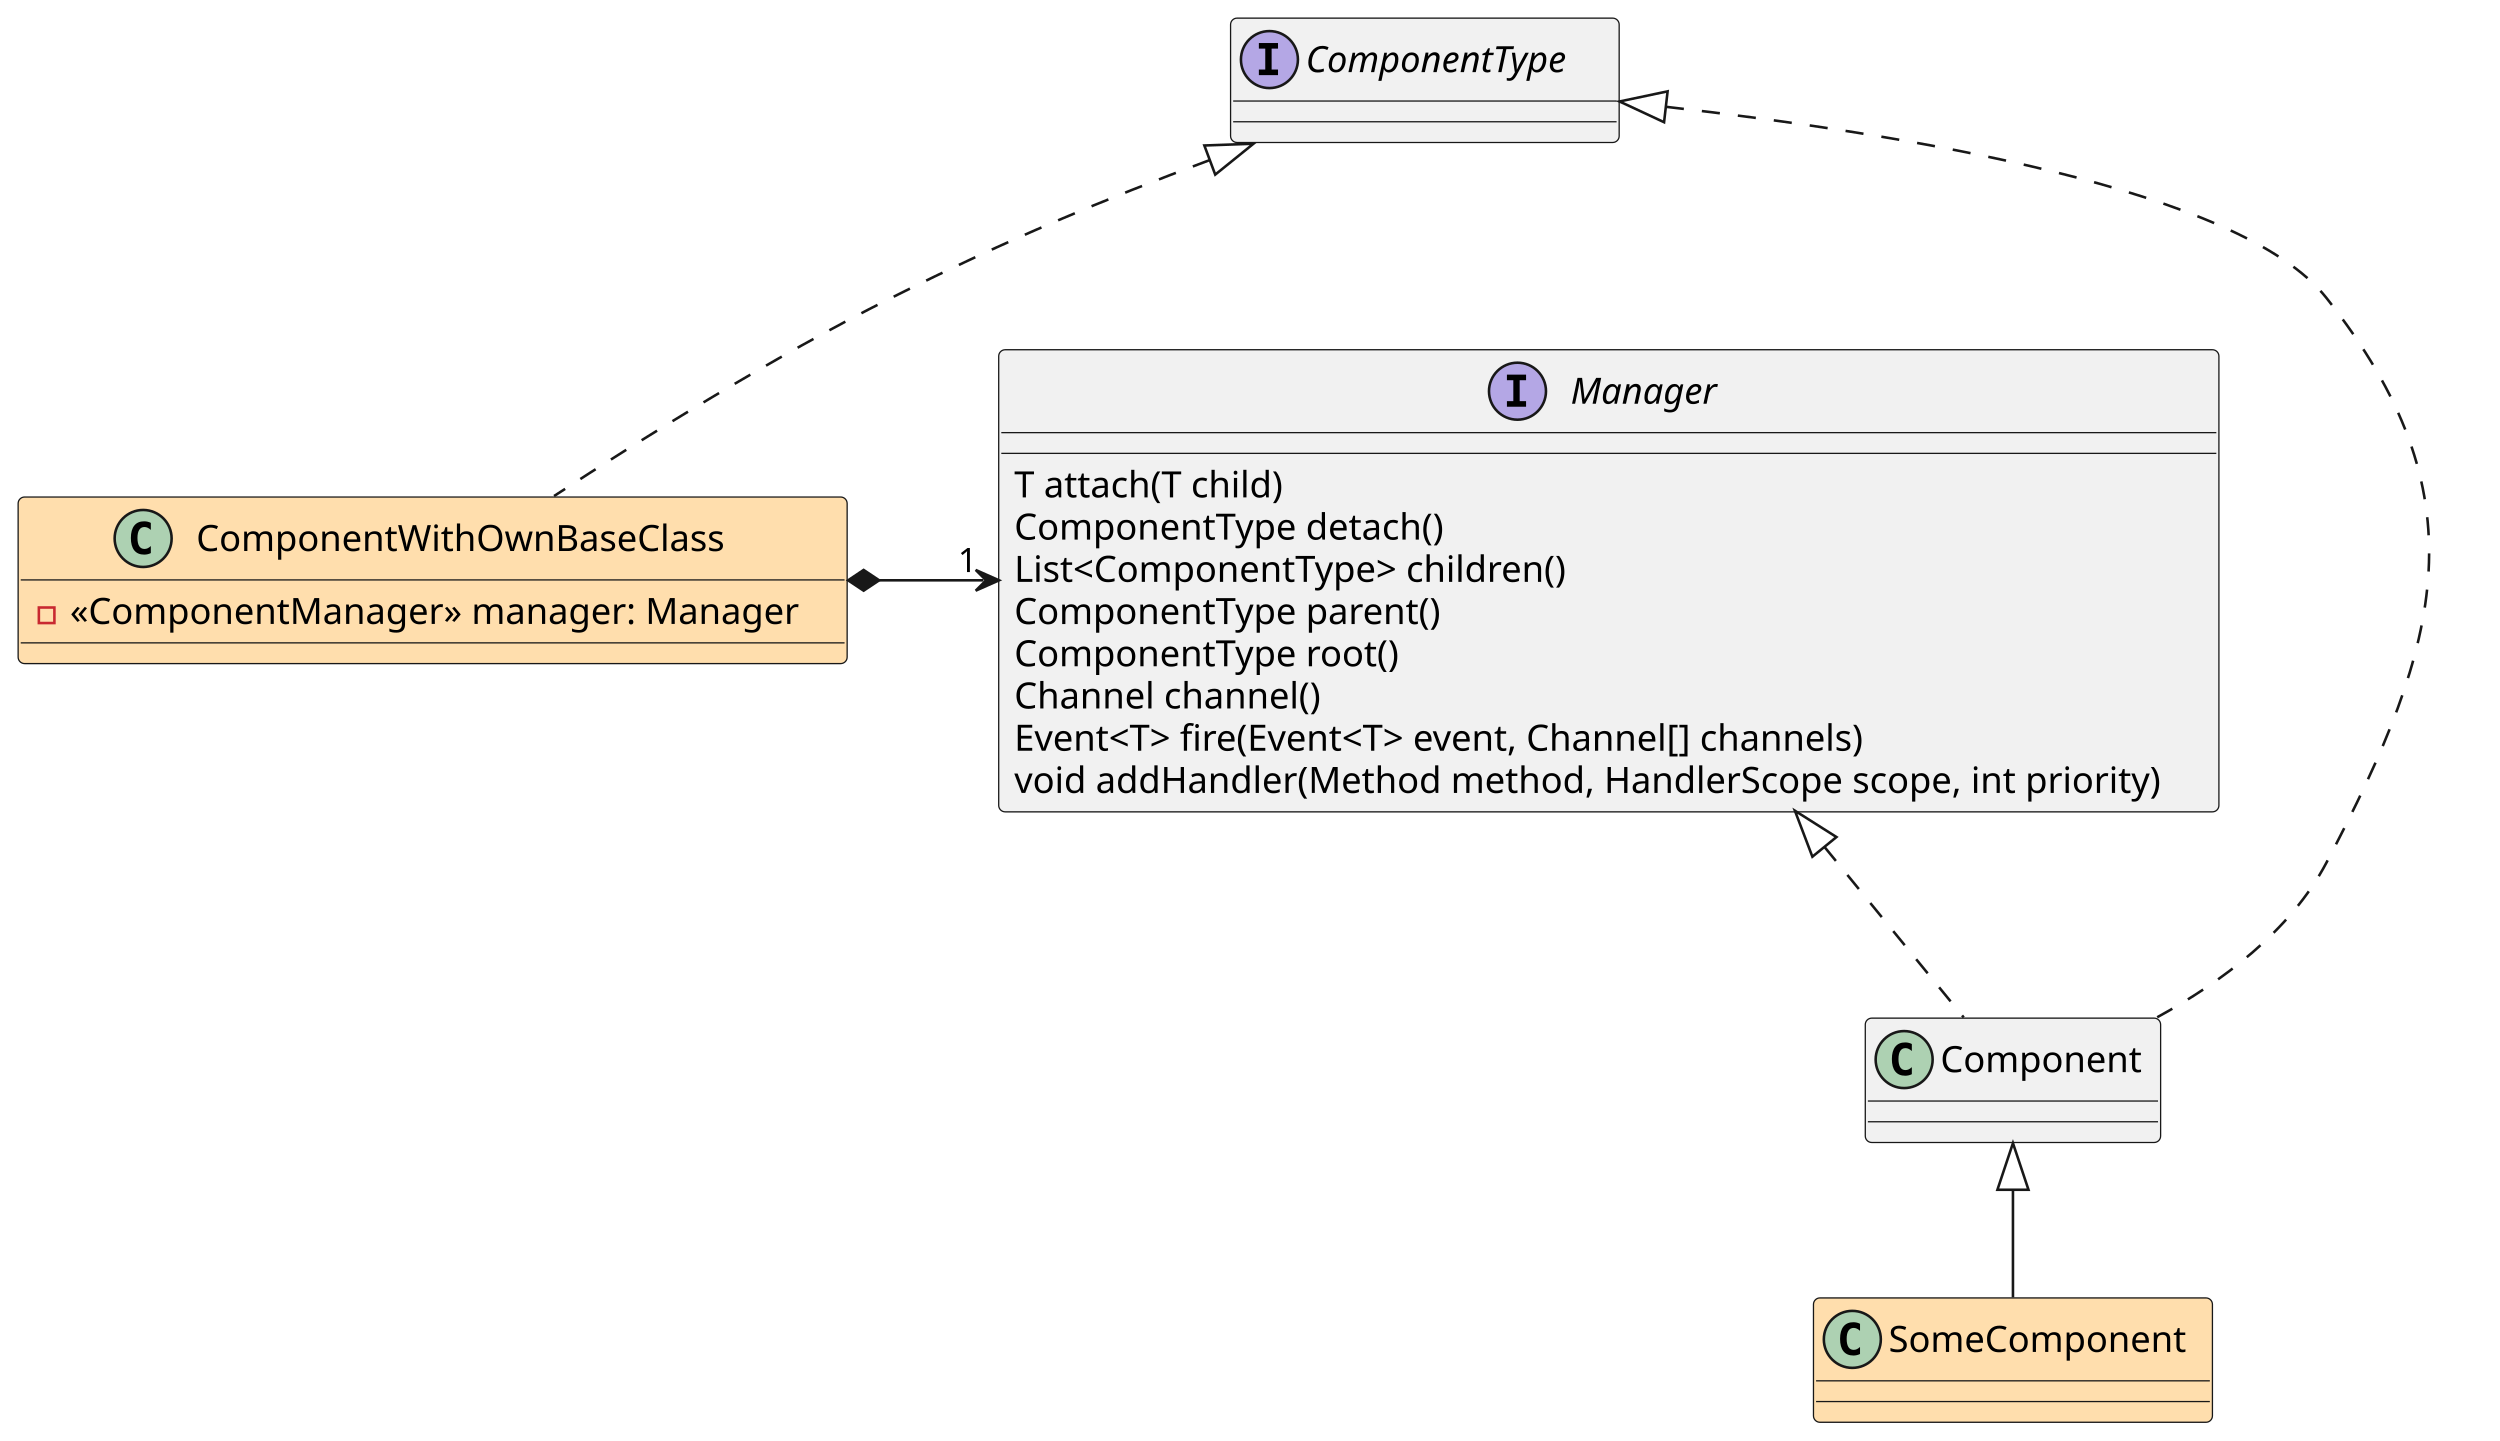
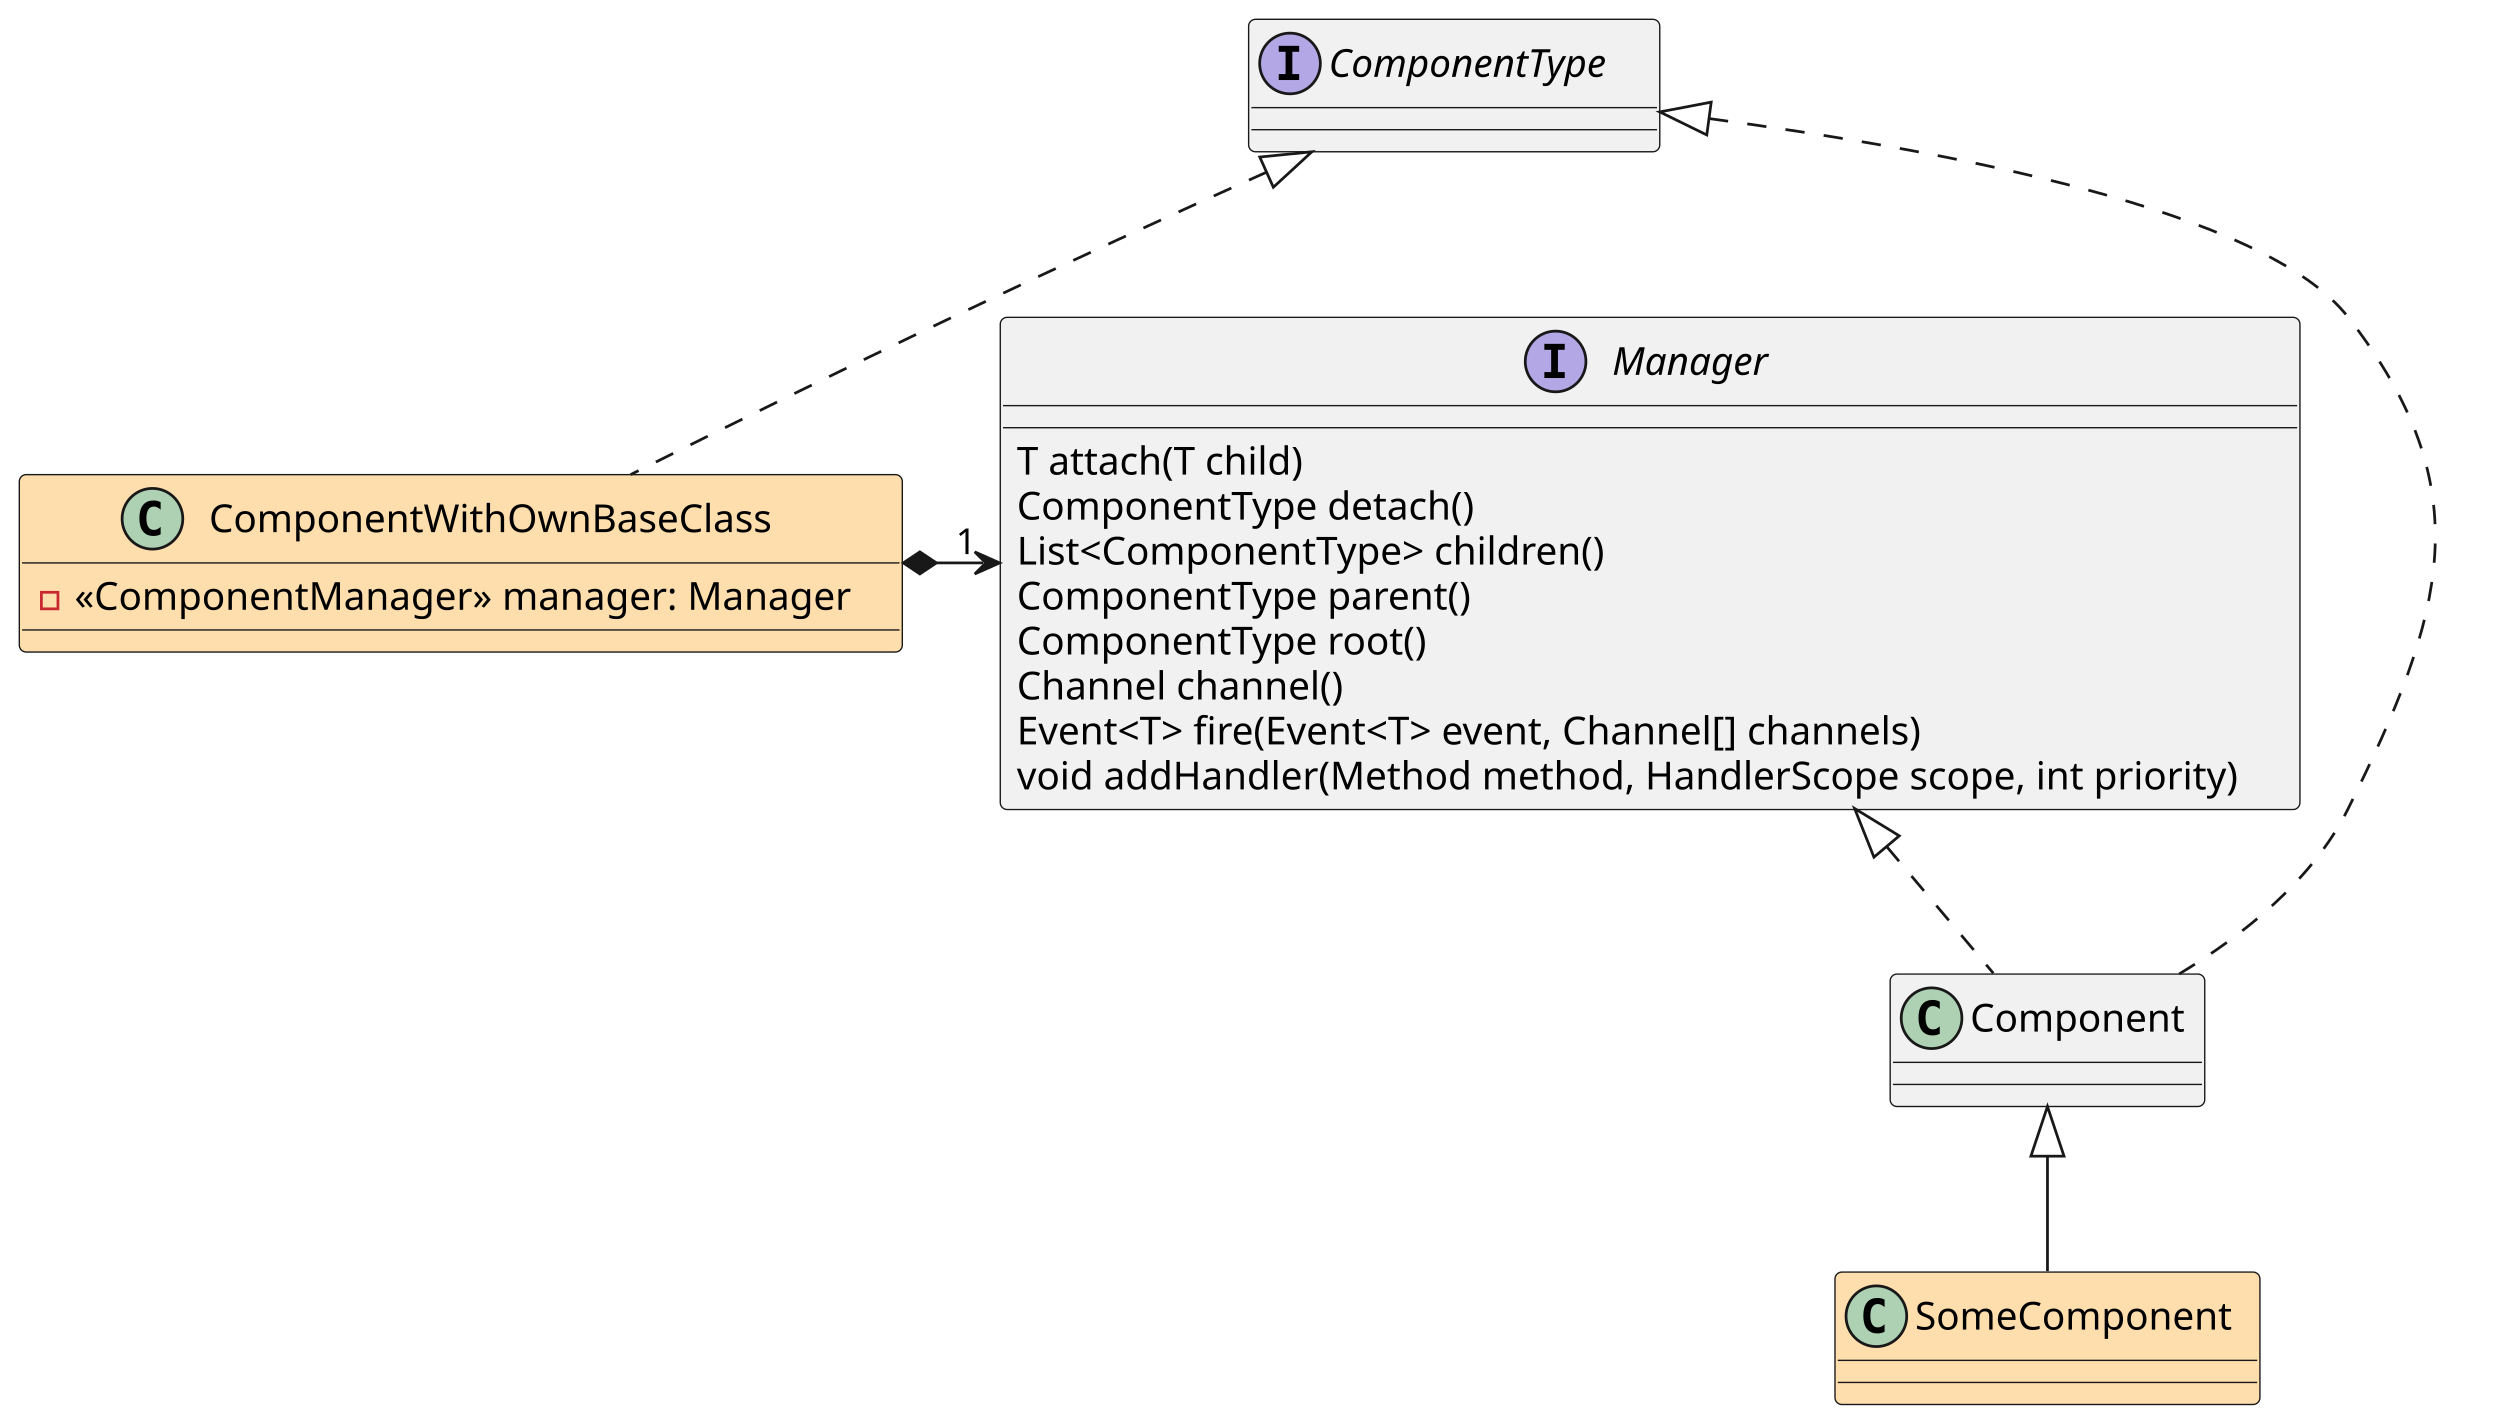
- <svg xmlns="http://www.w3.org/2000/svg" contentStyleType="text/css" height="556px" preserveAspectRatio="none" style="width:965px;height:556px;background:#FFFFFF;" version="1.1" viewBox="0 0 965 556" width="965px" zoomAndPan="magnify">
+ <svg xmlns="http://www.w3.org/2000/svg" contentStyleType="text/css" height="516px" preserveAspectRatio="none" style="width:906px;height:516px;background:#FFFFFF;" version="1.1" viewBox="0 0 906 516" width="906px" zoomAndPan="magnify">
  <defs />
  <g>
    <g id="elem_Manager">
-       <rect codeLine="1" fill="#F1F1F1" height="178.375" id="Manager" rx="2.5" ry="2.5" style="stroke:#181818;stroke-width:0.5;" width="471" x="385.5" y="135" />
-       <ellipse cx="585.75" cy="151" fill="#B4A7E5" rx="11" ry="11" style="stroke:#181818;stroke-width:1.0;" />
-       <path d="M581.672,146.766 L581.672,144.609 L589.062,144.609 L589.062,146.766 L586.594,146.766 L586.594,154.844 L589.062,154.844 L589.062,157 L581.672,157 L581.672,154.844 L584.141,154.844 L584.141,146.766 L581.672,146.766 Z " fill="#000000" />
-       <text fill="#000000" font-family="sans-serif" font-size="14" font-style="italic" lengthAdjust="spacing" textLength="62" x="606.25" y="155.847">Manager</text>
-       <line style="stroke:#181818;stroke-width:0.5;" x1="386.5" x2="855.5" y1="167" y2="167" />
-       <line style="stroke:#181818;stroke-width:0.5;" x1="386.5" x2="855.5" y1="175" y2="175" />
-       <text fill="#000000" font-family="sans-serif" font-size="14" lengthAdjust="spacing" textLength="111" x="391.5" y="191.995">T attach(T child)</text>
-       <text fill="#000000" font-family="sans-serif" font-size="14" lengthAdjust="spacing" textLength="178" x="391.5" y="208.292">ComponentType detach()</text>
-       <text fill="#000000" font-family="sans-serif" font-size="14" lengthAdjust="spacing" textLength="232" x="391.5" y="224.589">List&lt;ComponentType&gt; children()</text>
-       <text fill="#000000" font-family="sans-serif" font-size="14" lengthAdjust="spacing" textLength="175" x="391.5" y="240.886">ComponentType parent()</text>
-       <text fill="#000000" font-family="sans-serif" font-size="14" lengthAdjust="spacing" textLength="158" x="391.5" y="257.183">ComponentType root()</text>
-       <text fill="#000000" font-family="sans-serif" font-size="14" lengthAdjust="spacing" textLength="126" x="391.5" y="273.479">Channel channel()</text>
-       <text fill="#000000" font-family="sans-serif" font-size="14" lengthAdjust="spacing" textLength="364" x="391.5" y="289.776">Event&lt;T&gt; fire(Event&lt;T&gt; event, Channel[] channels)</text>
-       <text fill="#000000" font-family="sans-serif" font-size="14" lengthAdjust="spacing" textLength="459" x="391.5" y="306.073">void addHandler(Method method, HandlerScope scope, int priority)</text>
+       <rect codeLine="1" fill="#F1F1F1" height="178.375" id="Manager" rx="2.5" ry="2.5" style="stroke:#181818;stroke-width:0.5;" width="471" x="362.5" y="115" />
+       <ellipse cx="563.75" cy="131" fill="#B4A7E5" rx="11" ry="11" style="stroke:#181818;stroke-width:1.0;" />
+       <path d="M559.672,126.766 L559.672,124.609 L567.062,124.609 L567.062,126.766 L564.594,126.766 L564.594,134.844 L567.062,134.844 L567.062,137 L559.672,137 L559.672,134.844 L562.141,134.844 L562.141,126.766 L559.672,126.766 Z " fill="#000000" />
+       <text fill="#000000" font-family="sans-serif" font-size="14" font-style="italic" lengthAdjust="spacing" textLength="60" x="584.25" y="135.847">Manager</text>
+       <line style="stroke:#181818;stroke-width:0.5;" x1="363.5" x2="832.5" y1="147" y2="147" />
+       <line style="stroke:#181818;stroke-width:0.5;" x1="363.5" x2="832.5" y1="155" y2="155" />
+       <text fill="#000000" font-family="sans-serif" font-size="14" lengthAdjust="spacing" textLength="111" x="368.5" y="171.995">T attach(T child)</text>
+       <text fill="#000000" font-family="sans-serif" font-size="14" lengthAdjust="spacing" textLength="178" x="368.5" y="188.292">ComponentType detach()</text>
+       <text fill="#000000" font-family="sans-serif" font-size="14" lengthAdjust="spacing" textLength="232" x="368.5" y="204.589">List&lt;ComponentType&gt; children()</text>
+       <text fill="#000000" font-family="sans-serif" font-size="14" lengthAdjust="spacing" textLength="175" x="368.5" y="220.886">ComponentType parent()</text>
+       <text fill="#000000" font-family="sans-serif" font-size="14" lengthAdjust="spacing" textLength="158" x="368.5" y="237.183">ComponentType root()</text>
+       <text fill="#000000" font-family="sans-serif" font-size="14" lengthAdjust="spacing" textLength="126" x="368.5" y="253.48">Channel channel()</text>
+       <text fill="#000000" font-family="sans-serif" font-size="14" lengthAdjust="spacing" textLength="364" x="368.5" y="269.776">Event&lt;T&gt; fire(Event&lt;T&gt; event, Channel[] channels)</text>
+       <text fill="#000000" font-family="sans-serif" font-size="14" lengthAdjust="spacing" textLength="459" x="368.5" y="286.073">void addHandler(Method method, HandlerScope scope, int priority)</text>
    </g>
    <g id="elem_ComponentType">
-       <rect codeLine="11" fill="#F1F1F1" height="48" id="ComponentType" rx="2.5" ry="2.5" style="stroke:#181818;stroke-width:0.5;" width="150" x="475" y="7" />
-       <ellipse cx="490" cy="23" fill="#B4A7E5" rx="11" ry="11" style="stroke:#181818;stroke-width:1.0;" />
-       <path d="M485.922,18.766 L485.922,16.609 L493.312,16.609 L493.312,18.766 L490.844,18.766 L490.844,26.844 L493.312,26.844 L493.312,29 L485.922,29 L485.922,26.844 L488.391,26.844 L488.391,18.766 L485.922,18.766 Z " fill="#000000" />
-       <text fill="#000000" font-family="sans-serif" font-size="14" font-style="italic" lengthAdjust="spacing" textLength="118" x="504" y="27.847">ComponentType</text>
-       <line style="stroke:#181818;stroke-width:0.5;" x1="476" x2="624" y1="39" y2="39" />
-       <line style="stroke:#181818;stroke-width:0.5;" x1="476" x2="624" y1="47" y2="47" />
+       <rect codeLine="11" fill="#F1F1F1" height="48" id="ComponentType" rx="2.5" ry="2.5" style="stroke:#181818;stroke-width:0.5;" width="149" x="452.5" y="7" />
+       <ellipse cx="467.5" cy="23" fill="#B4A7E5" rx="11" ry="11" style="stroke:#181818;stroke-width:1.0;" />
+       <path d="M463.422,18.766 L463.422,16.609 L470.812,16.609 L470.812,18.766 L468.344,18.766 L468.344,26.844 L470.812,26.844 L470.812,29 L463.422,29 L463.422,26.844 L465.891,26.844 L465.891,18.766 L463.422,18.766 Z " fill="#000000" />
+       <text fill="#000000" font-family="sans-serif" font-size="14" font-style="italic" lengthAdjust="spacing" textLength="117" x="481.5" y="27.847">ComponentType</text>
+       <line style="stroke:#181818;stroke-width:0.5;" x1="453.5" x2="600.5" y1="39" y2="39" />
+       <line style="stroke:#181818;stroke-width:0.5;" x1="453.5" x2="600.5" y1="47" y2="47" />
    </g>
    <g id="elem_ComponentWithOwnBaseClass">
-       <rect codeLine="12" fill="#FFDEAD" height="64.297" id="ComponentWithOwnBaseClass" rx="2.5" ry="2.5" style="stroke:#181818;stroke-width:0.5;" width="320" x="7" y="191.85" />
-       <ellipse cx="55.25" cy="207.85" fill="#ADD1B2" rx="11" ry="11" style="stroke:#181818;stroke-width:1.0;" />
-       <path d="M58.219,213.491 Q57.641,213.787 57,213.928 Q56.359,214.084 55.656,214.084 Q53.156,214.084 51.828,212.444 Q50.516,210.787 50.516,207.662 Q50.516,204.537 51.828,202.881 Q53.156,201.225 55.656,201.225 Q56.359,201.225 57,201.381 Q57.656,201.537 58.219,201.834 L58.219,204.553 Q57.594,203.975 57,203.709 Q56.406,203.428 55.781,203.428 Q54.438,203.428 53.75,204.506 Q53.062,205.569 53.062,207.662 Q53.062,209.756 53.75,210.834 Q54.438,211.897 55.781,211.897 Q56.406,211.897 57,211.631 Q57.594,211.35 58.219,210.772 L58.219,213.491 Z " fill="#000000" />
-       <text fill="#000000" font-family="sans-serif" font-size="14" lengthAdjust="spacing" textLength="215" x="75.75" y="212.697">ComponentWithOwnBaseClass</text>
-       <line style="stroke:#181818;stroke-width:0.5;" x1="8" x2="326" y1="223.85" y2="223.85" />
-       <rect fill="none" height="6" style="stroke:#C82930;stroke-width:1.0;" width="6" x="15" y="234.498" />
-       <text fill="#000000" font-family="sans-serif" font-size="14" lengthAdjust="spacing" textLength="294" x="27" y="240.845">«ComponentManager» manager: Manager</text>
-       <line style="stroke:#181818;stroke-width:0.5;" x1="8" x2="326" y1="248.147" y2="248.147" />
+       <rect codeLine="12" fill="#FFDEAD" height="64.297" id="ComponentWithOwnBaseClass" rx="2.5" ry="2.5" style="stroke:#181818;stroke-width:0.5;" width="320" x="7" y="172" />
+       <ellipse cx="55.25" cy="188" fill="#ADD1B2" rx="11" ry="11" style="stroke:#181818;stroke-width:1.0;" />
+       <path d="M58.219,193.641 Q57.641,193.938 57,194.078 Q56.359,194.234 55.656,194.234 Q53.156,194.234 51.828,192.594 Q50.516,190.938 50.516,187.812 Q50.516,184.688 51.828,183.031 Q53.156,181.375 55.656,181.375 Q56.359,181.375 57,181.531 Q57.656,181.688 58.219,181.984 L58.219,184.703 Q57.594,184.125 57,183.859 Q56.406,183.578 55.781,183.578 Q54.438,183.578 53.75,184.656 Q53.062,185.719 53.062,187.812 Q53.062,189.906 53.75,190.984 Q54.438,192.047 55.781,192.047 Q56.406,192.047 57,191.781 Q57.594,191.5 58.219,190.922 L58.219,193.641 Z " fill="#000000" />
+       <text fill="#000000" font-family="sans-serif" font-size="14" lengthAdjust="spacing" textLength="215" x="75.75" y="192.847">ComponentWithOwnBaseClass</text>
+       <line style="stroke:#181818;stroke-width:0.5;" x1="8" x2="326" y1="204" y2="204" />
+       <rect fill="none" height="6" style="stroke:#C82930;stroke-width:1.0;" width="6" x="15" y="214.648" />
+       <text fill="#000000" font-family="sans-serif" font-size="14" lengthAdjust="spacing" textLength="294" x="27" y="220.995">«ComponentManager» manager: Manager</text>
+       <line style="stroke:#181818;stroke-width:0.5;" x1="8" x2="326" y1="228.297" y2="228.297" />
    </g>
    <g id="elem_SomeComponent">
-       <rect codeLine="15" fill="#FFDEAD" height="48" id="SomeComponent" rx="2.5" ry="2.5" style="stroke:#181818;stroke-width:0.5;" width="154" x="700" y="501" />
-       <ellipse cx="715" cy="517" fill="#ADD1B2" rx="11" ry="11" style="stroke:#181818;stroke-width:1.0;" />
-       <path d="M717.969,522.641 Q717.391,522.938 716.75,523.078 Q716.109,523.234 715.406,523.234 Q712.906,523.234 711.578,521.594 Q710.266,519.938 710.266,516.812 Q710.266,513.688 711.578,512.031 Q712.906,510.375 715.406,510.375 Q716.109,510.375 716.75,510.531 Q717.406,510.688 717.969,510.984 L717.969,513.703 Q717.344,513.125 716.75,512.859 Q716.156,512.578 715.531,512.578 Q714.188,512.578 713.5,513.656 Q712.812,514.719 712.812,516.812 Q712.812,518.906 713.5,519.984 Q714.188,521.047 715.531,521.047 Q716.156,521.047 716.75,520.781 Q717.344,520.5 717.969,519.922 L717.969,522.641 Z " fill="#000000" />
-       <text fill="#000000" font-family="sans-serif" font-size="14" lengthAdjust="spacing" textLength="122" x="729" y="521.847">SomeComponent</text>
-       <line style="stroke:#181818;stroke-width:0.5;" x1="701" x2="853" y1="533" y2="533" />
-       <line style="stroke:#181818;stroke-width:0.5;" x1="701" x2="853" y1="541" y2="541" />
+       <rect codeLine="15" fill="#FFDEAD" height="48" id="SomeComponent" rx="2.5" ry="2.5" style="stroke:#181818;stroke-width:0.5;" width="154" x="665" y="461" />
+       <ellipse cx="680" cy="477" fill="#ADD1B2" rx="11" ry="11" style="stroke:#181818;stroke-width:1.0;" />
+       <path d="M682.969,482.641 Q682.391,482.938 681.75,483.078 Q681.109,483.234 680.406,483.234 Q677.906,483.234 676.578,481.594 Q675.266,479.938 675.266,476.812 Q675.266,473.688 676.578,472.031 Q677.906,470.375 680.406,470.375 Q681.109,470.375 681.75,470.531 Q682.406,470.688 682.969,470.984 L682.969,473.703 Q682.344,473.125 681.75,472.859 Q681.156,472.578 680.531,472.578 Q679.188,472.578 678.5,473.656 Q677.812,474.719 677.812,476.812 Q677.812,478.906 678.5,479.984 Q679.188,481.047 680.531,481.047 Q681.156,481.047 681.75,480.781 Q682.344,480.5 682.969,479.922 L682.969,482.641 Z " fill="#000000" />
+       <text fill="#000000" font-family="sans-serif" font-size="14" lengthAdjust="spacing" textLength="122" x="694" y="481.847">SomeComponent</text>
+       <line style="stroke:#181818;stroke-width:0.5;" x1="666" x2="818" y1="493" y2="493" />
+       <line style="stroke:#181818;stroke-width:0.5;" x1="666" x2="818" y1="501" y2="501" />
    </g>
    <g id="elem_Component">
-       <rect fill="#F1F1F1" height="48" id="Component" rx="2.5" ry="2.5" style="stroke:#181818;stroke-width:0.5;" width="114" x="720" y="393" />
-       <ellipse cx="735" cy="409" fill="#ADD1B2" rx="11" ry="11" style="stroke:#181818;stroke-width:1.0;" />
-       <path d="M737.969,414.641 Q737.391,414.938 736.75,415.078 Q736.109,415.234 735.406,415.234 Q732.906,415.234 731.578,413.594 Q730.266,411.938 730.266,408.812 Q730.266,405.688 731.578,404.031 Q732.906,402.375 735.406,402.375 Q736.109,402.375 736.75,402.531 Q737.406,402.688 737.969,402.984 L737.969,405.703 Q737.344,405.125 736.75,404.859 Q736.156,404.578 735.531,404.578 Q734.188,404.578 733.5,405.656 Q732.812,406.719 732.812,408.812 Q732.812,410.906 733.5,411.984 Q734.188,413.047 735.531,413.047 Q736.156,413.047 736.75,412.781 Q737.344,412.5 737.969,411.922 L737.969,414.641 Z " fill="#000000" />
-       <text fill="#000000" font-family="sans-serif" font-size="14" lengthAdjust="spacing" textLength="82" x="749" y="413.847">Component</text>
-       <line style="stroke:#181818;stroke-width:0.5;" x1="721" x2="833" y1="425" y2="425" />
-       <line style="stroke:#181818;stroke-width:0.5;" x1="721" x2="833" y1="433" y2="433" />
+       <rect fill="#F1F1F1" height="48" id="Component" rx="2.5" ry="2.5" style="stroke:#181818;stroke-width:0.5;" width="114" x="685" y="353" />
+       <ellipse cx="700" cy="369" fill="#ADD1B2" rx="11" ry="11" style="stroke:#181818;stroke-width:1.0;" />
+       <path d="M702.969,374.641 Q702.391,374.938 701.75,375.078 Q701.109,375.234 700.406,375.234 Q697.906,375.234 696.578,373.594 Q695.266,371.938 695.266,368.812 Q695.266,365.688 696.578,364.031 Q697.906,362.375 700.406,362.375 Q701.109,362.375 701.75,362.531 Q702.406,362.688 702.969,362.984 L702.969,365.703 Q702.344,365.125 701.75,364.859 Q701.156,364.578 700.531,364.578 Q699.188,364.578 698.5,365.656 Q697.812,366.719 697.812,368.812 Q697.812,370.906 698.5,371.984 Q699.188,373.047 700.531,373.047 Q701.156,373.047 701.75,372.781 Q702.344,372.5 702.969,371.922 L702.969,374.641 Z " fill="#000000" />
+       <text fill="#000000" font-family="sans-serif" font-size="14" lengthAdjust="spacing" textLength="82" x="714" y="373.847">Component</text>
+       <line style="stroke:#181818;stroke-width:0.5;" x1="686" x2="798" y1="385" y2="385" />
+       <line style="stroke:#181818;stroke-width:0.5;" x1="686" x2="798" y1="393" y2="393" />
    </g>
    <g id="link_ComponentWithOwnBaseClass_Manager">
-       <path codeLine="17" d="M339.36,224 C358.29,224 359.91,224 379.62,224 " fill="none" id="ComponentWithOwnBaseClass-Manager" style="stroke:#181818;stroke-width:1.0;" />
-       <polygon fill="#181818" points="327.36,224,333.36,228,339.36,224,333.36,220,327.36,224" style="stroke:#181818;stroke-width:1.0;" />
-       <polygon fill="#181818" points="385.62,224,376.62,220,380.62,224,376.62,228,385.62,224" style="stroke:#181818;stroke-width:1.0;" />
-       <text fill="#000000" font-family="sans-serif" font-size="13" lengthAdjust="spacing" textLength="8" x="369.765" y="220.817">1</text>
+       <path codeLine="17" d="M339.36,204 C350.99,204 344.62,204 356.25,204 " fill="none" id="ComponentWithOwnBaseClass-Manager" style="stroke:#181818;stroke-width:1.0;" />
+       <polygon fill="#181818" points="327.36,204,333.36,208,339.36,204,333.36,200,327.36,204" style="stroke:#181818;stroke-width:1.0;" />
+       <polygon fill="#181818" points="362.25,204,353.25,200,357.25,204,353.25,208,362.25,204" style="stroke:#181818;stroke-width:1.0;" />
+       <text fill="#000000" font-family="sans-serif" font-size="13" lengthAdjust="spacing" textLength="8" x="346.383" y="200.817">1</text>
    </g>
    <g id="link_Manager_Component">
-       <path codeLine="18" d="M704.227,326.89 C728.217,356.26 741.6,372.65 758,392.74 " fill="none" id="Manager-backto-Component" style="stroke:#181818;stroke-width:1.0;stroke-dasharray:7.0,7.0;" />
-       <polygon fill="none" points="692.84,312.95,699.58,330.686,708.874,323.095,692.84,312.95" style="stroke:#181818;stroke-width:1.0;" />
+       <path codeLine="18" d="M683.704,306.769 C702.314,328.869 709.13,336.97 722.39,352.71 " fill="none" id="Manager-backto-Component" style="stroke:#181818;stroke-width:1.0;stroke-dasharray:7.0,7.0;" />
+       <polygon fill="none" points="672.11,293,679.115,310.633,688.294,302.904,672.11,293" style="stroke:#181818;stroke-width:1.0;" />
    </g>
    <g id="link_ComponentType_Component">
-       <path codeLine="19" d="M643.013,41.217 C734.943,51.736 864.66,72.77 898,115 C958.04,191.04 943.15,247.27 898,333 C884.05,359.48 857.42,379.14 832.68,392.66 " fill="none" id="ComponentType-backto-Component" style="stroke:#181818;stroke-width:1.0;stroke-dasharray:7.0,7.0;" />
-       <polygon fill="none" points="625.13,39.17,642.331,47.178,643.695,35.255,625.13,39.17" style="stroke:#181818;stroke-width:1.0;" />
+       <path codeLine="19" d="M619.339,42.963 C705.239,54.533 820.69,75.95 851,115 C899.5,177.5 886.12,222.11 851,293 C838.12,319 812.76,339.07 789.74,352.96 " fill="none" id="ComponentType-backto-Component" style="stroke:#181818;stroke-width:1.0;stroke-dasharray:7.0,7.0;" />
+       <polygon fill="none" points="601.5,40.56,618.538,48.909,620.14,37.016,601.5,40.56" style="stroke:#181818;stroke-width:1.0;" />
    </g>
    <g id="link_Component_SomeComponent">
-       <path codeLine="20" d="M777,459.26 C777,476.94 777,483.13 777,500.79 " fill="none" id="Component-backto-SomeComponent" style="stroke:#181818;stroke-width:1.0;" />
-       <polygon fill="none" points="777,441.26,771,459.26,783,459.26,777,441.26" style="stroke:#181818;stroke-width:1.0;" />
+       <path codeLine="20" d="M742,419 C742,436.66 742,442.94 742,460.68 " fill="none" id="Component-backto-SomeComponent" style="stroke:#181818;stroke-width:1.0;" />
+       <polygon fill="none" points="742,401,736,419,748,419,742,401" style="stroke:#181818;stroke-width:1.0;" />
    </g>
    <g id="link_ComponentType_ComponentWithOwnBaseClass">
-       <path codeLine="21" d="M466.978,61.779 C425.968,77.099 389.48,92.16 344,115 C298.32,137.94 248.86,168.66 213.86,191.47 " fill="none" id="ComponentType-backto-ComponentWithOwnBaseClass" style="stroke:#181818;stroke-width:1.0;stroke-dasharray:7.0,7.0;" />
-       <polygon fill="none" points="483.84,55.48,464.878,56.158,469.078,67.4,483.84,55.48" style="stroke:#181818;stroke-width:1.0;" />
+       <path codeLine="21" d="M459.001,62.386 C422.451,78.806 388.76,94.21 345,115 C306.08,133.49 262.73,154.91 228.55,171.98 " fill="none" id="ComponentType-backto-ComponentWithOwnBaseClass" style="stroke:#181818;stroke-width:1.0;stroke-dasharray:7.0,7.0;" />
+       <polygon fill="none" points="475.42,55.01,456.542,56.913,461.46,67.859,475.42,55.01" style="stroke:#181818;stroke-width:1.0;" />
    </g>
  </g>
</svg>
